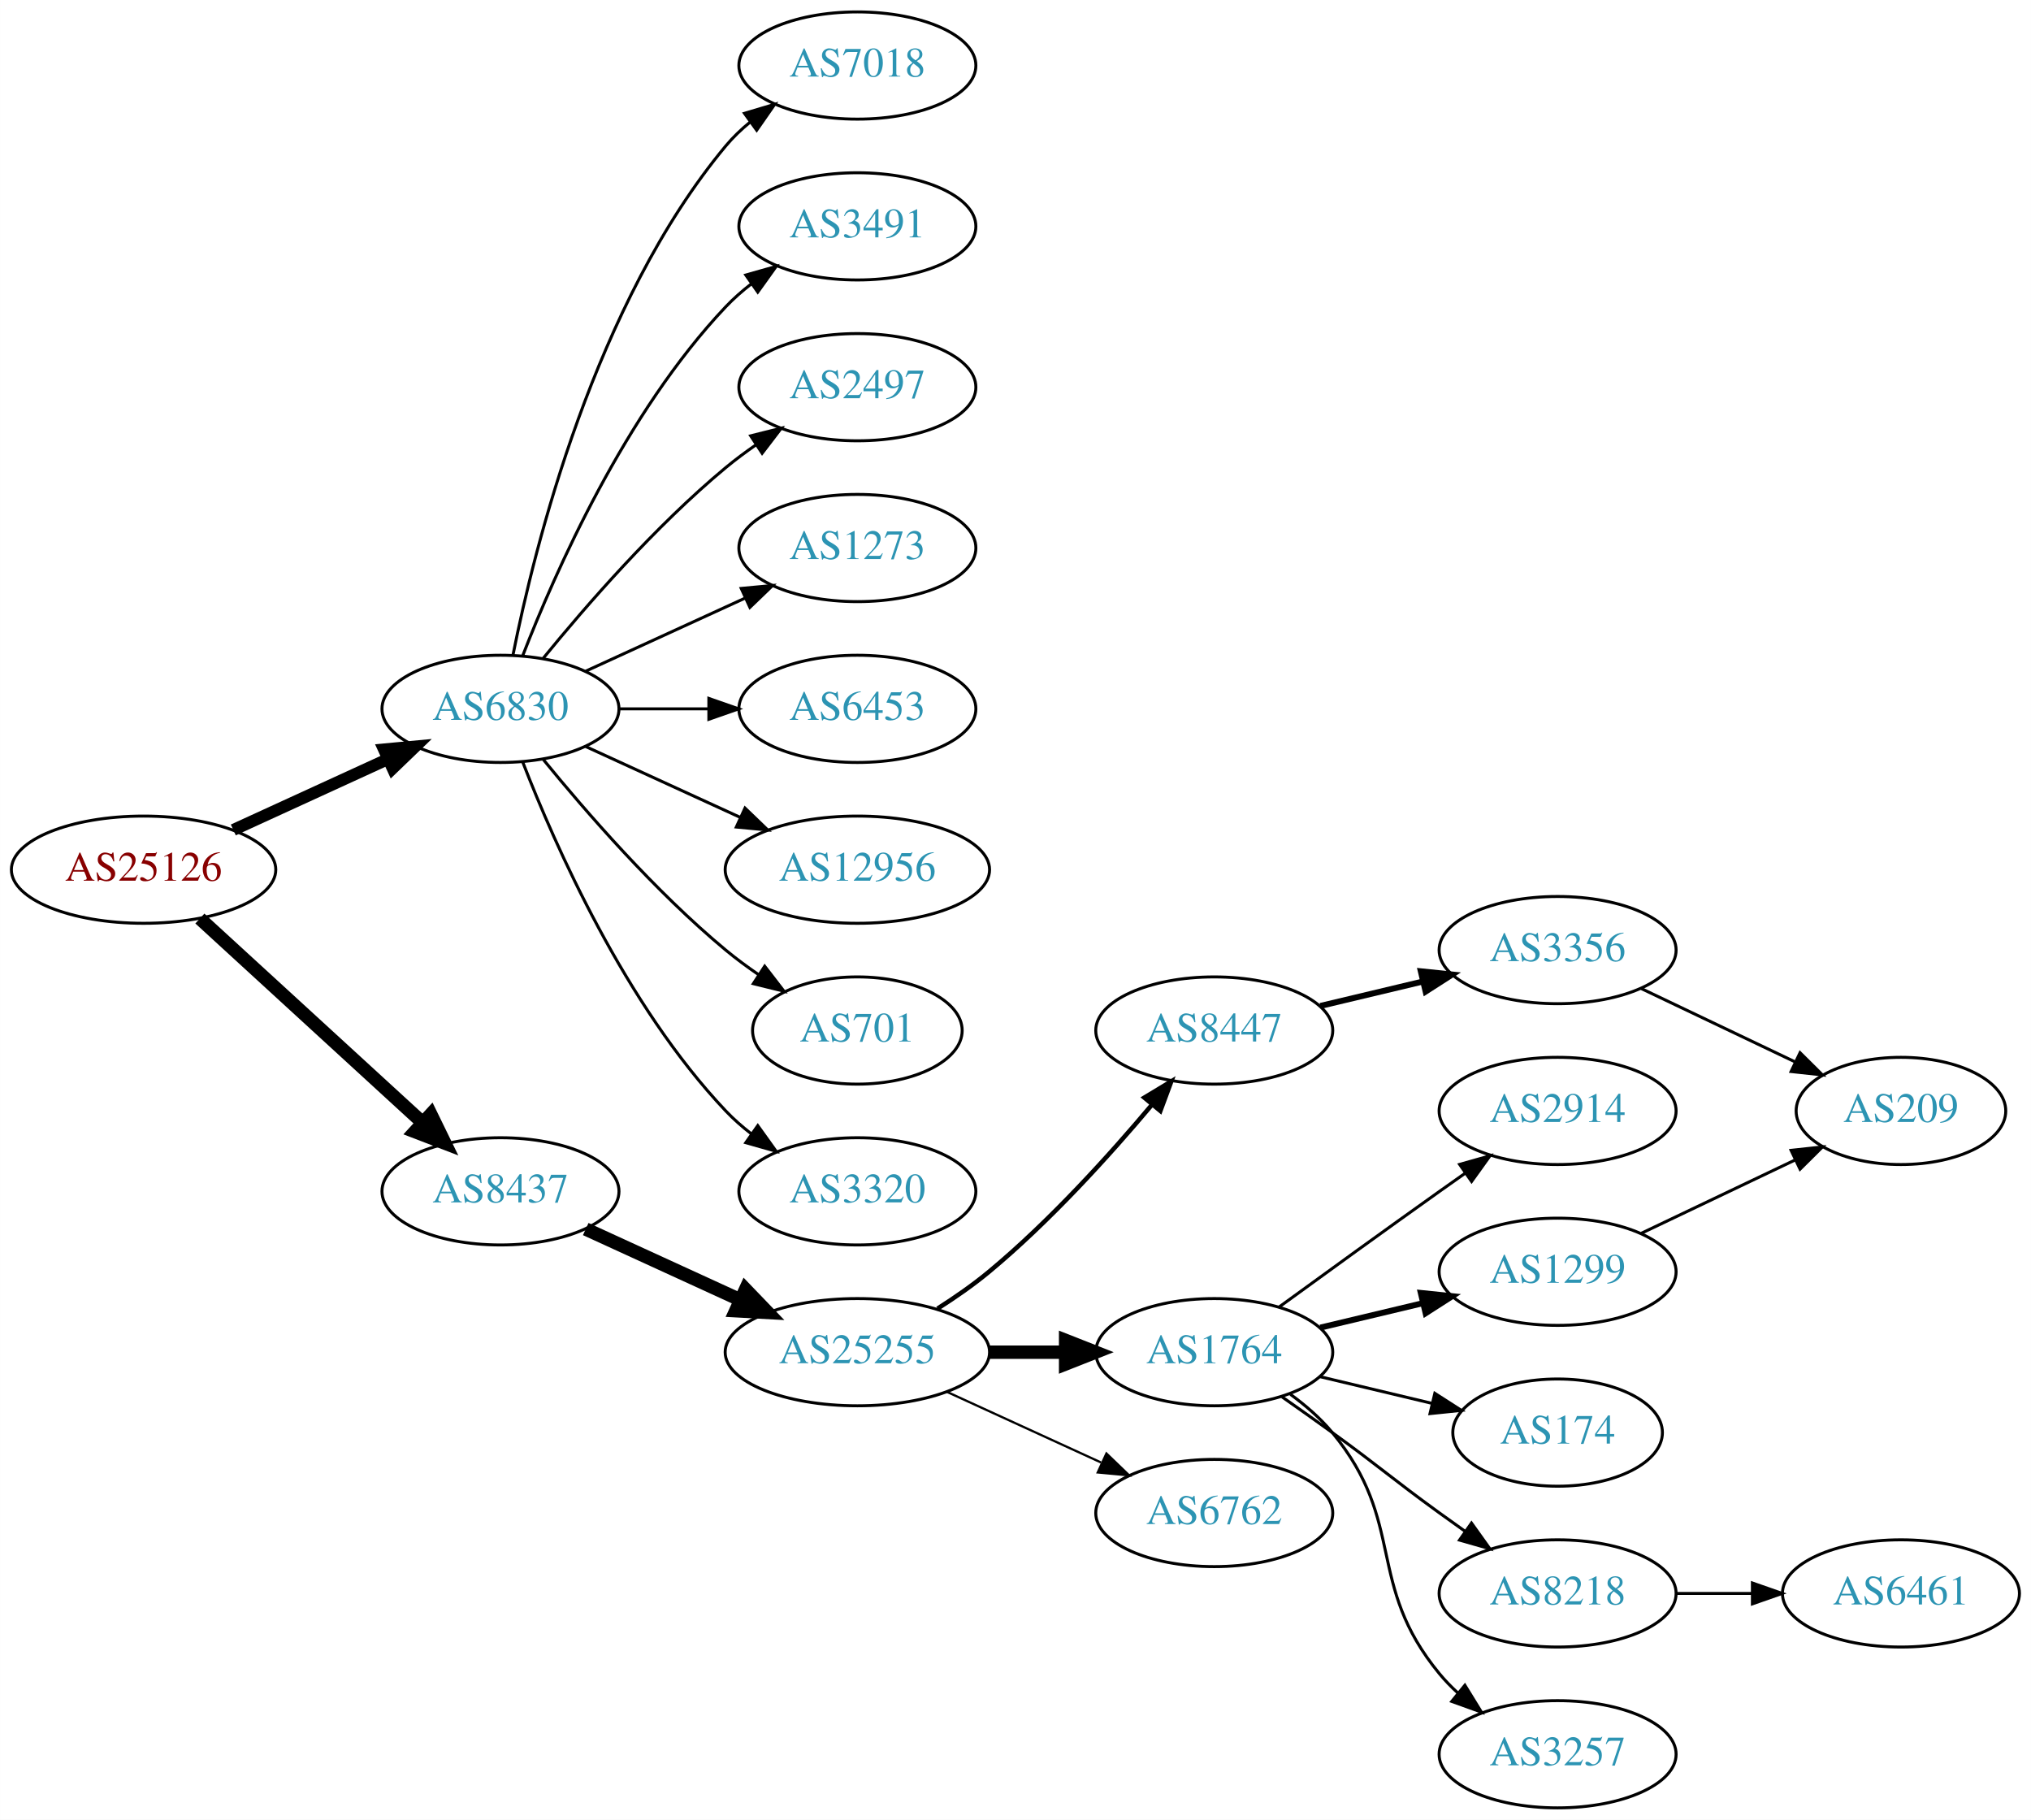
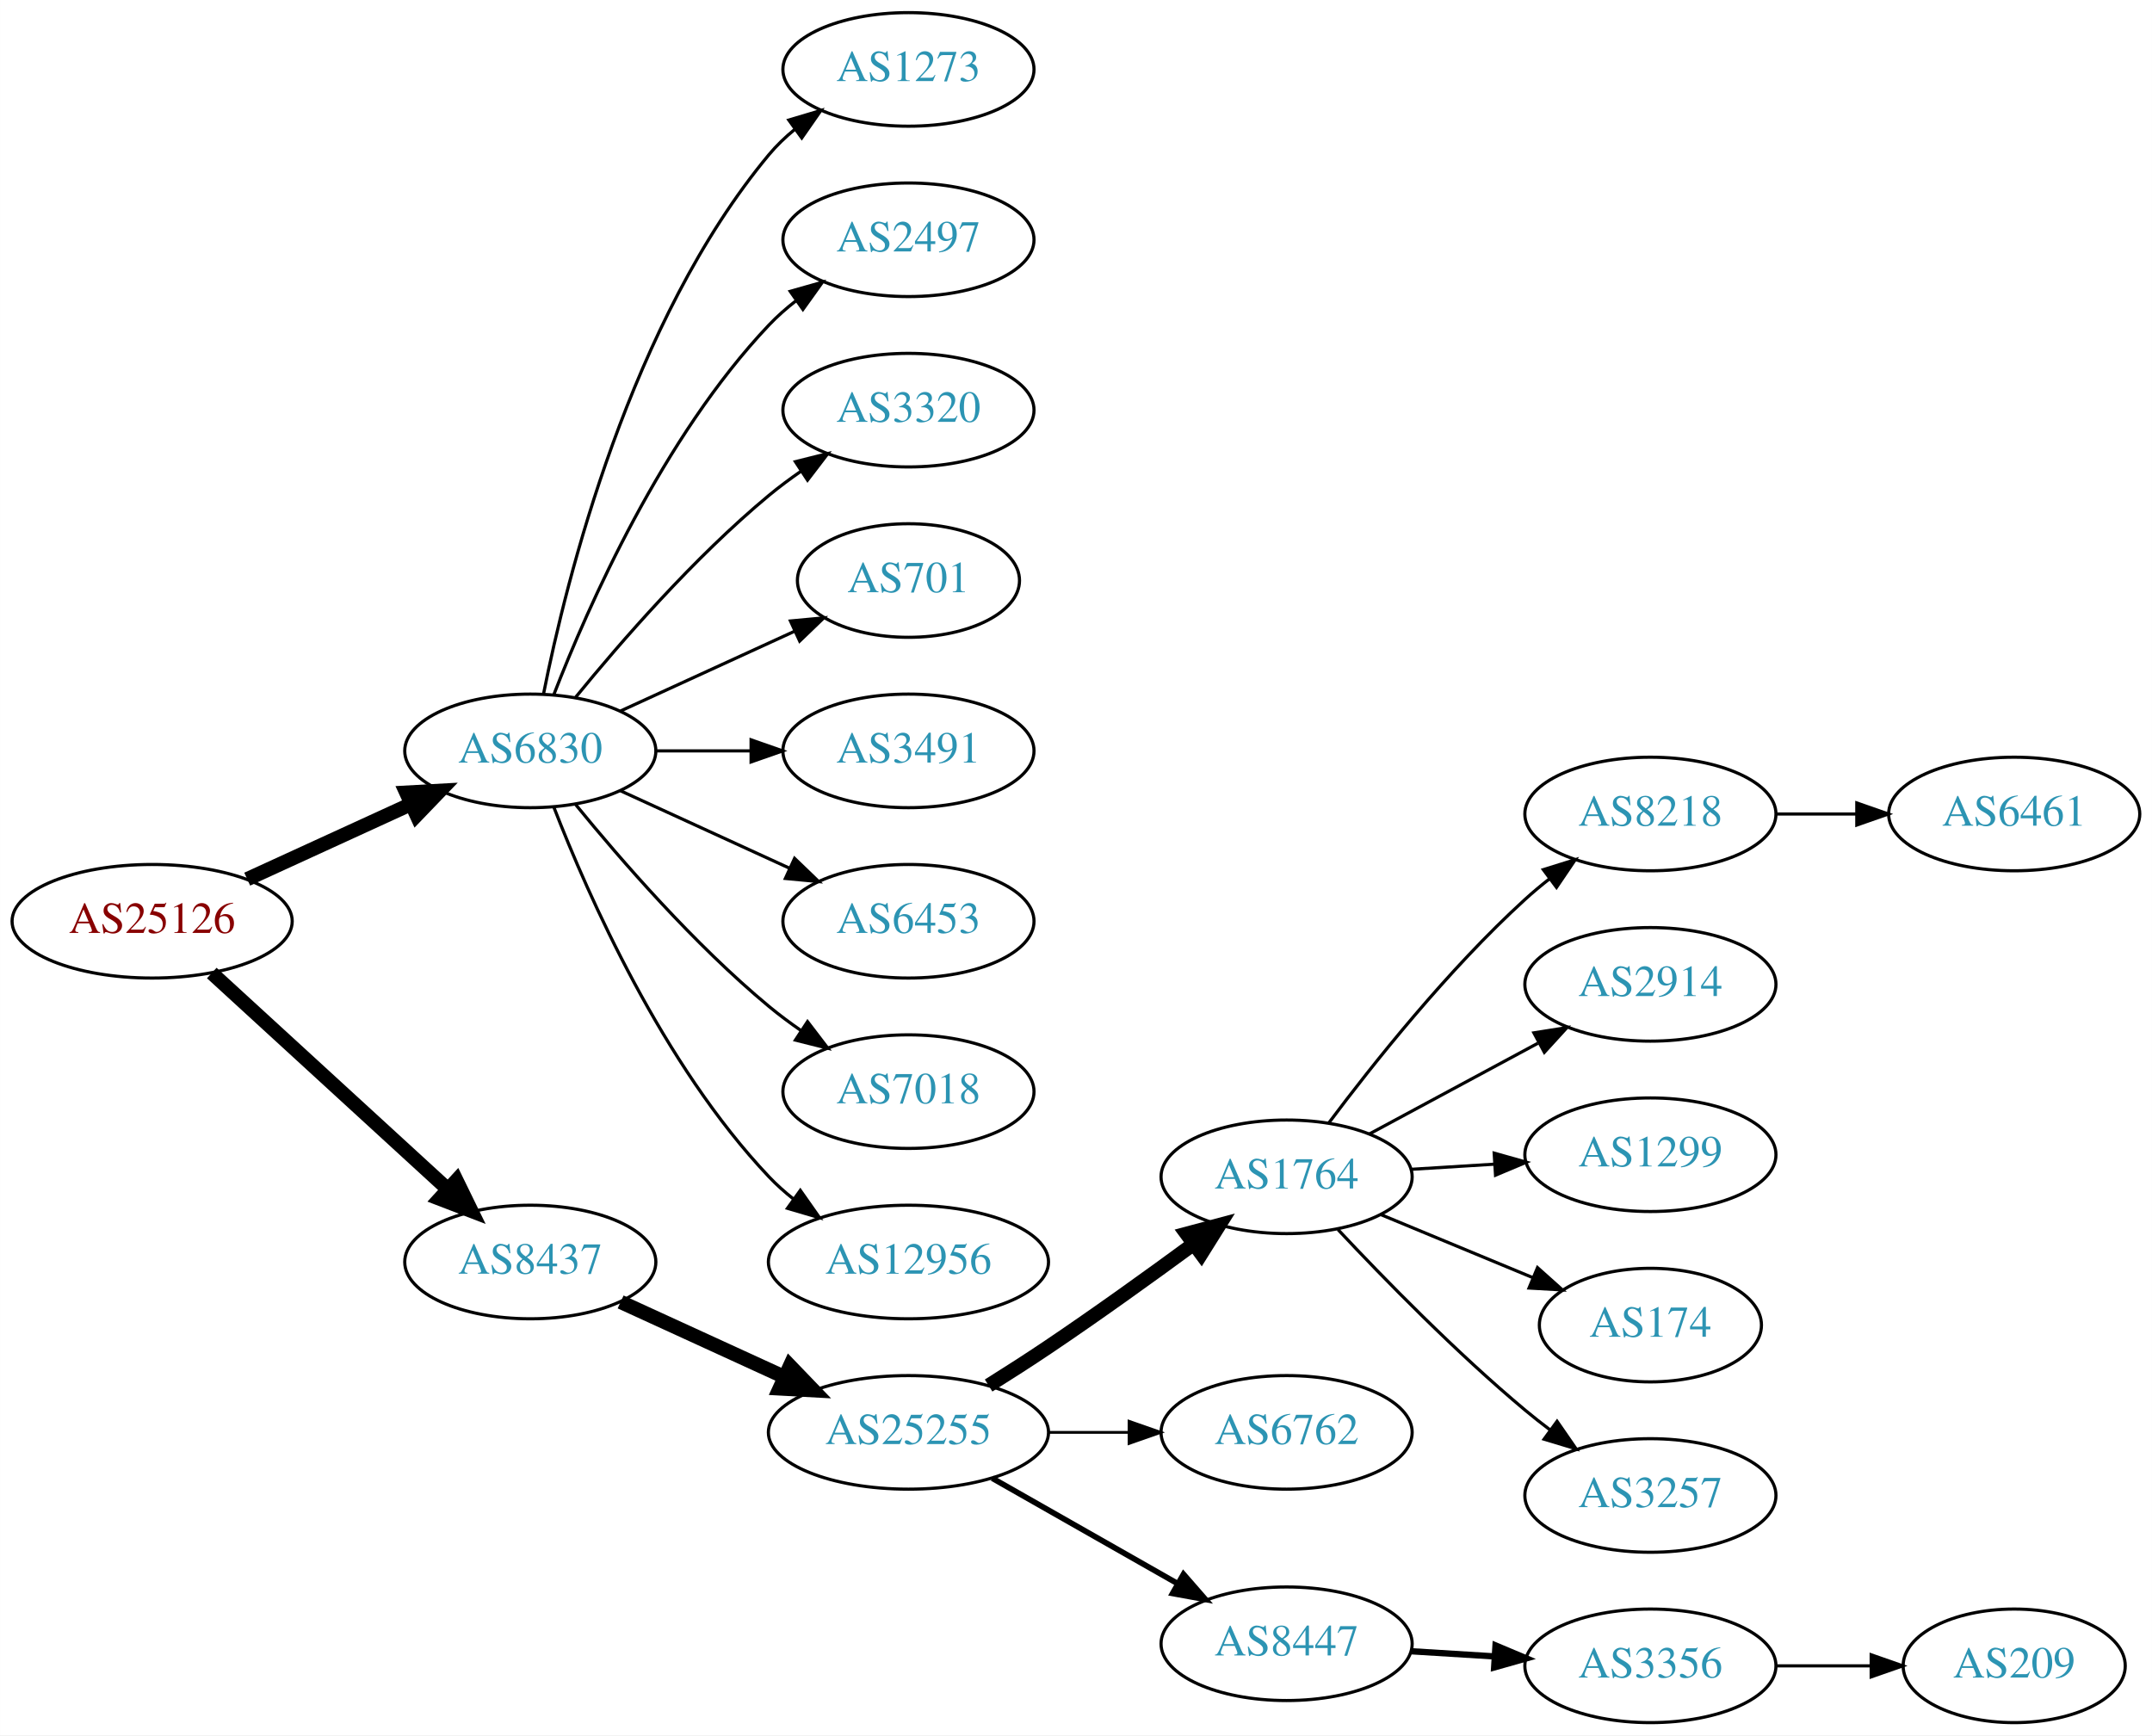
- <svg xmlns="http://www.w3.org/2000/svg" xmlns:xlink="http://www.w3.org/1999/xlink" width="682pt" height="611pt" viewBox="0.00 0.00 681.96 611.00">
-   <g id="graph0" class="graph" transform="scale(1 1) rotate(0) translate(4 607)">
-     <polygon fill="white" stroke="none" points="-4,4 -4,-607 677.956,-607 677.956,4 -4,4" />
+ <svg xmlns="http://www.w3.org/2000/svg" xmlns:xlink="http://www.w3.org/1999/xlink" width="682pt" height="550pt" viewBox="0.00 0.00 681.96 550.00">
+   <g id="graph0" class="graph" transform="scale(1 1) rotate(0) translate(4 546)">
+     <polygon fill="white" stroke="none" points="-4,4 -4,-546 677.956,-546 677.956,4 -4,4" />
    <g id="node1" class="node">
      <g id="a_node1">
        <a xlink:href="/asn/25126" xlink:title="AS25126 ~ TIWAG-Tiroler Wasserkraft AG [AT]">
-           <ellipse fill="#ffffff" stroke="black" cx="44.196" cy="-315" rx="44.393" ry="18" />
-           <text text-anchor="middle" x="44.196" y="-311.3" font-family="Times,serif" font-size="14.00" fill="#880000">AS25126</text>
+           <ellipse fill="#ffffff" stroke="black" cx="44.196" cy="-254" rx="44.393" ry="18" />
+           <text text-anchor="middle" x="44.196" y="-250.3" font-family="Times,serif" font-size="14.00" fill="#880000">AS25126</text>
        </a>
      </g>
    </g>
    <g id="node2" class="node">
      <g id="a_node2">
        <a xlink:href="/asn/6830" xlink:title="AS6830 ~ LibertyGlobal [AT]">
-           <ellipse fill="#ffffff" stroke="black" cx="164.039" cy="-369" rx="39.794" ry="18" />
-           <text text-anchor="middle" x="164.039" y="-365.3" font-family="Times,serif" font-size="14.00" fill="#2c94b3">AS6830</text>
+           <ellipse fill="#ffffff" stroke="black" cx="164.039" cy="-308" rx="39.794" ry="18" />
+           <text text-anchor="middle" x="164.039" y="-304.3" font-family="Times,serif" font-size="14.00" fill="#2c94b3">AS6830</text>
        </a>
      </g>
    </g>
    <g id="edge1" class="edge">
-       <path fill="none" stroke="black" stroke-width="4" d="M74.326,-328.348C89.937,-335.502 109.335,-344.391 126.007,-352.03" />
-       <polygon fill="black" stroke="black" stroke-width="4" points="124.91,-355.378 135.459,-356.362 127.826,-349.014 124.91,-355.378" />
+       <path fill="none" stroke="black" stroke-width="4.5" d="M74.326,-267.348C89.937,-274.502 109.335,-283.391 126.007,-291.03" />
+       <polygon fill="black" stroke="black" stroke-width="4.5" points="124.727,-294.775 135.459,-295.362 128.008,-287.616 124.727,-294.775" />
    </g>
    <g id="node3" class="node">
      <g id="a_node3">
        <a xlink:href="/asn/8437" xlink:title="AS8437 ~ Hutchison Drei Austria GmbH [AT]">
-           <ellipse fill="#ffffff" stroke="black" cx="164.039" cy="-207" rx="39.794" ry="18" />
-           <text text-anchor="middle" x="164.039" y="-203.3" font-family="Times,serif" font-size="14.00" fill="#2c94b3">AS8437</text>
+           <ellipse fill="#ffffff" stroke="black" cx="164.039" cy="-146" rx="39.794" ry="18" />
+           <text text-anchor="middle" x="164.039" y="-142.3" font-family="Times,serif" font-size="14.00" fill="#2c94b3">AS8437</text>
        </a>
      </g>
    </g>
    <g id="edge2" class="edge">
-       <path fill="none" stroke="black" stroke-width="4.5" d="M63.094,-298.597C83.022,-280.333 115.38,-250.678 137.857,-230.079" />
-       <polygon fill="black" stroke="black" stroke-width="4.5" points="140.647,-232.863 145.359,-223.203 135.326,-227.057 140.647,-232.863" />
+       <path fill="none" stroke="black" stroke-width="4.5" d="M63.094,-237.597C83.022,-219.333 115.38,-189.678 137.857,-169.079" />
+       <polygon fill="black" stroke="black" stroke-width="4.5" points="140.647,-171.863 145.359,-162.203 135.326,-166.057 140.647,-171.863" />
    </g>
    <g id="node4" class="node">
      <g id="a_node4">
-         <a xlink:href="/asn/7018" xlink:title="AS7018 ~ AT&amp;T Services, Inc. [US]">
-           <ellipse fill="#ffffff" stroke="black" cx="283.881" cy="-585" rx="39.794" ry="18" />
-           <text text-anchor="middle" x="283.881" y="-581.3" font-family="Times,serif" font-size="14.00" fill="#2c94b3">AS7018</text>
+         <a xlink:href="/asn/1273" xlink:title="AS1273 ~ Vodafone Group PLC [EU]">
+           <ellipse fill="#ffffff" stroke="black" cx="283.881" cy="-524" rx="39.794" ry="18" />
+           <text text-anchor="middle" x="283.881" y="-520.3" font-family="Times,serif" font-size="14.00" fill="#2c94b3">AS1273</text>
        </a>
      </g>
    </g>
    <g id="edge3" class="edge">
-       <path fill="none" stroke="black" d="M168.237,-387.073C175.401,-423.141 195.675,-505.125 239.685,-558 242.09,-560.889 244.886,-563.563 247.879,-566.013" />
-       <polygon fill="black" stroke="black" points="245.967,-568.95 256.122,-571.973 250.069,-563.277 245.967,-568.95" />
+       <path fill="none" stroke="black" d="M168.237,-326.073C175.401,-362.141 195.675,-444.125 239.685,-497 242.09,-499.889 244.886,-502.563 247.879,-505.013" />
+       <polygon fill="black" stroke="black" points="245.967,-507.95 256.122,-510.973 250.069,-502.277 245.967,-507.95" />
    </g>
    <g id="node5" class="node">
      <g id="a_node5">
-         <a xlink:href="/asn/3491" xlink:title="AS3491 ~ PCCW Global, Inc. [US]">
-           <ellipse fill="#ffffff" stroke="black" cx="283.881" cy="-531" rx="39.794" ry="18" />
-           <text text-anchor="middle" x="283.881" y="-527.3" font-family="Times,serif" font-size="14.00" fill="#2c94b3">AS3491</text>
+         <a xlink:href="/asn/2497" xlink:title="AS2497 ~ Internet Initiative Japan Inc. [JP]">
+           <ellipse fill="#ffffff" stroke="black" cx="283.881" cy="-470" rx="39.794" ry="18" />
+           <text text-anchor="middle" x="283.881" y="-466.3" font-family="Times,serif" font-size="14.00" fill="#2c94b3">AS2497</text>
        </a>
      </g>
    </g>
    <g id="edge4" class="edge">
-       <path fill="none" stroke="black" d="M171.562,-386.994C182.312,-414.728 205.969,-468.429 239.685,-504 242.271,-506.728 245.188,-509.294 248.257,-511.677" />
-       <polygon fill="black" stroke="black" points="246.411,-514.658 256.605,-517.543 250.435,-508.93 246.411,-514.658" />
+       <path fill="none" stroke="black" d="M171.562,-325.994C182.312,-353.728 205.969,-407.429 239.685,-443 242.271,-445.728 245.188,-448.294 248.257,-450.677" />
+       <polygon fill="black" stroke="black" points="246.411,-453.658 256.605,-456.543 250.435,-447.93 246.411,-453.658" />
    </g>
    <g id="node6" class="node">
      <g id="a_node6">
-         <a xlink:href="/asn/2497" xlink:title="AS2497 ~ Internet Initiative Japan Inc. [JP]">
-           <ellipse fill="#ffffff" stroke="black" cx="283.881" cy="-477" rx="39.794" ry="18" />
-           <text text-anchor="middle" x="283.881" y="-473.3" font-family="Times,serif" font-size="14.00" fill="#2c94b3">AS2497</text>
+         <a xlink:href="/asn/3320" xlink:title="AS3320 ~ DTAG [DE]">
+           <ellipse fill="#ffffff" stroke="black" cx="283.881" cy="-416" rx="39.794" ry="18" />
+           <text text-anchor="middle" x="283.881" y="-412.3" font-family="Times,serif" font-size="14.00" fill="#2c94b3">AS3320</text>
        </a>
      </g>
    </g>
    <g id="edge5" class="edge">
-       <path fill="none" stroke="black" d="M178.458,-386.065C192.572,-403.375 215.987,-430.345 239.685,-450 242.901,-452.668 246.402,-455.27 249.972,-457.741" />
-       <polygon fill="black" stroke="black" points="248.05,-460.666 258.329,-463.236 251.896,-454.817 248.05,-460.666" />
+       <path fill="none" stroke="black" d="M178.458,-325.065C192.572,-342.375 215.987,-369.345 239.685,-389 242.901,-391.668 246.402,-394.27 249.972,-396.741" />
+       <polygon fill="black" stroke="black" points="248.05,-399.666 258.329,-402.236 251.896,-393.817 248.05,-399.666" />
    </g>
    <g id="node7" class="node">
      <g id="a_node7">
-         <a xlink:href="/asn/1273" xlink:title="AS1273 ~ Vodafone Group PLC [EU]">
-           <ellipse fill="#ffffff" stroke="black" cx="283.881" cy="-423" rx="39.794" ry="18" />
-           <text text-anchor="middle" x="283.881" y="-419.3" font-family="Times,serif" font-size="14.00" fill="#2c94b3">AS1273</text>
+         <a xlink:href="/asn/701" xlink:title="AS701 ~ UUNET [US]">
+           <ellipse fill="#ffffff" stroke="black" cx="283.881" cy="-362" rx="35.194" ry="18" />
+           <text text-anchor="middle" x="283.881" y="-358.3" font-family="Times,serif" font-size="14.00" fill="#2c94b3">AS701</text>
        </a>
      </g>
    </g>
    <g id="edge6" class="edge">
-       <path fill="none" stroke="black" d="M192.667,-381.661C208.624,-388.973 228.895,-398.261 246.178,-406.181" />
-       <polygon fill="black" stroke="black" points="244.876,-409.435 255.425,-410.419 247.793,-403.071 244.876,-409.435" />
+       <path fill="none" stroke="black" d="M192.667,-320.661C209.084,-328.183 230.065,-337.798 247.662,-345.861" />
+       <polygon fill="black" stroke="black" points="246.49,-349.174 257.04,-350.158 249.407,-342.811 246.49,-349.174" />
    </g>
    <g id="node8" class="node">
      <g id="a_node8">
-         <a xlink:href="/asn/6453" xlink:title="AS6453 ~ TATA COMMUNICATIONS (AMERICA) INC [US]">
-           <ellipse fill="#ffffff" stroke="black" cx="283.881" cy="-369" rx="39.794" ry="18" />
-           <text text-anchor="middle" x="283.881" y="-365.3" font-family="Times,serif" font-size="14.00" fill="#2c94b3">AS6453</text>
+         <a xlink:href="/asn/3491" xlink:title="AS3491 ~ PCCW Global, Inc. [US]">
+           <ellipse fill="#ffffff" stroke="black" cx="283.881" cy="-308" rx="39.794" ry="18" />
+           <text text-anchor="middle" x="283.881" y="-304.3" font-family="Times,serif" font-size="14.00" fill="#2c94b3">AS3491</text>
        </a>
      </g>
    </g>
    <g id="edge7" class="edge">
-       <path fill="none" stroke="black" d="M203.951,-369C213.505,-369 223.854,-369 233.817,-369" />
-       <polygon fill="black" stroke="black" points="234.009,-372.5 244.009,-369 234.009,-365.5 234.009,-372.5" />
+       <path fill="none" stroke="black" d="M203.951,-308C213.505,-308 223.854,-308 233.817,-308" />
+       <polygon fill="black" stroke="black" points="234.009,-311.5 244.009,-308 234.009,-304.5 234.009,-311.5" />
    </g>
    <g id="node9" class="node">
      <g id="a_node9">
-         <a xlink:href="/asn/12956" xlink:title="AS12956 ~ TELXIUS [ES]">
-           <ellipse fill="#ffffff" stroke="black" cx="283.881" cy="-315" rx="44.393" ry="18" />
-           <text text-anchor="middle" x="283.881" y="-311.3" font-family="Times,serif" font-size="14.00" fill="#2c94b3">AS12956</text>
+         <a xlink:href="/asn/6453" xlink:title="AS6453 ~ TATA COMMUNICATIONS (AMERICA) INC [US]">
+           <ellipse fill="#ffffff" stroke="black" cx="283.881" cy="-254" rx="39.794" ry="18" />
+           <text text-anchor="middle" x="283.881" y="-250.3" font-family="Times,serif" font-size="14.00" fill="#2c94b3">AS6453</text>
        </a>
      </g>
    </g>
    <g id="edge8" class="edge">
-       <path fill="none" stroke="black" d="M192.667,-356.339C208.165,-349.238 227.732,-340.272 244.678,-332.506" />
-       <polygon fill="black" stroke="black" points="246.148,-335.683 253.781,-328.335 243.232,-329.319 246.148,-335.683" />
+       <path fill="none" stroke="black" d="M192.667,-295.339C208.624,-288.027 228.895,-278.739 246.178,-270.819" />
+       <polygon fill="black" stroke="black" points="247.793,-273.929 255.425,-266.581 244.876,-267.565 247.793,-273.929" />
    </g>
    <g id="node10" class="node">
      <g id="a_node10">
-         <a xlink:href="/asn/701" xlink:title="AS701 ~ UUNET [US]">
-           <ellipse fill="#ffffff" stroke="black" cx="283.881" cy="-261" rx="35.194" ry="18" />
-           <text text-anchor="middle" x="283.881" y="-257.3" font-family="Times,serif" font-size="14.00" fill="#2c94b3">AS701</text>
+         <a xlink:href="/asn/7018" xlink:title="AS7018 ~ AT&amp;T Services, Inc. [US]">
+           <ellipse fill="#ffffff" stroke="black" cx="283.881" cy="-200" rx="39.794" ry="18" />
+           <text text-anchor="middle" x="283.881" y="-196.3" font-family="Times,serif" font-size="14.00" fill="#2c94b3">AS7018</text>
        </a>
      </g>
    </g>
    <g id="edge9" class="edge">
-       <path fill="none" stroke="black" d="M178.458,-351.935C192.572,-334.625 215.987,-307.655 239.685,-288 243.148,-285.128 246.941,-282.331 250.795,-279.692" />
-       <polygon fill="black" stroke="black" points="252.757,-282.592 259.228,-274.203 248.938,-276.725 252.757,-282.592" />
+       <path fill="none" stroke="black" d="M178.458,-290.935C192.572,-273.625 215.987,-246.655 239.685,-227 242.901,-224.332 246.402,-221.73 249.972,-219.259" />
+       <polygon fill="black" stroke="black" points="251.896,-222.183 258.329,-213.764 248.05,-216.334 251.896,-222.183" />
    </g>
    <g id="node11" class="node">
      <g id="a_node11">
-         <a xlink:href="/asn/3320" xlink:title="AS3320 ~ DTAG [DE]">
-           <ellipse fill="#ffffff" stroke="black" cx="283.881" cy="-207" rx="39.794" ry="18" />
-           <text text-anchor="middle" x="283.881" y="-203.3" font-family="Times,serif" font-size="14.00" fill="#2c94b3">AS3320</text>
+         <a xlink:href="/asn/12956" xlink:title="AS12956 ~ TELXIUS [ES]">
+           <ellipse fill="#ffffff" stroke="black" cx="283.881" cy="-146" rx="44.393" ry="18" />
+           <text text-anchor="middle" x="283.881" y="-142.3" font-family="Times,serif" font-size="14.00" fill="#2c94b3">AS12956</text>
        </a>
      </g>
    </g>
    <g id="edge10" class="edge">
-       <path fill="none" stroke="black" d="M171.562,-351.006C182.312,-323.272 205.969,-269.571 239.685,-234 242.271,-231.272 245.188,-228.706 248.257,-226.323" />
-       <polygon fill="black" stroke="black" points="250.435,-229.07 256.605,-220.457 246.411,-223.342 250.435,-229.07" />
+       <path fill="none" stroke="black" d="M171.562,-290.006C182.312,-262.272 205.969,-208.571 239.685,-173 242.069,-170.485 244.736,-168.107 247.542,-165.883" />
+       <polygon fill="black" stroke="black" points="249.611,-168.707 255.704,-160.039 245.535,-163.015 249.611,-168.707" />
    </g>
    <g id="node12" class="node">
      <g id="a_node12">
        <a xlink:href="/asn/25255" xlink:title="AS25255 ~ ==&gt; TELE2 AUSTRIA &lt;== [AT]">
-           <ellipse fill="#ffffff" stroke="black" cx="283.881" cy="-153" rx="44.393" ry="18" />
-           <text text-anchor="middle" x="283.881" y="-149.3" font-family="Times,serif" font-size="14.00" fill="#2c94b3">AS25255</text>
+           <ellipse fill="#ffffff" stroke="black" cx="283.881" cy="-92" rx="44.393" ry="18" />
+           <text text-anchor="middle" x="283.881" y="-88.3" font-family="Times,serif" font-size="14.00" fill="#2c94b3">AS25255</text>
        </a>
      </g>
    </g>
    <g id="edge11" class="edge">
-       <path fill="none" stroke="black" stroke-width="4.5" d="M192.667,-194.339C208.165,-187.238 227.732,-178.272 244.678,-170.506" />
-       <polygon fill="black" stroke="black" stroke-width="4.5" points="246.33,-174.08 253.781,-166.335 243.05,-166.921 246.33,-174.08" />
+       <path fill="none" stroke="black" stroke-width="4.5" d="M192.667,-133.339C208.165,-126.238 227.732,-117.272 244.678,-109.506" />
+       <polygon fill="black" stroke="black" stroke-width="4.5" points="246.33,-113.08 253.781,-105.335 243.05,-105.921 246.33,-113.08" />
    </g>
    <g id="node13" class="node">
      <g id="a_node13">
        <a xlink:href="/asn/1764" xlink:title="AS1764 ~ NEXTLAYER-AS [AT]">
-           <ellipse fill="#ffffff" stroke="black" cx="403.724" cy="-153" rx="39.794" ry="18" />
-           <text text-anchor="middle" x="403.724" y="-149.3" font-family="Times,serif" font-size="14.00" fill="#2c94b3">AS1764</text>
+           <ellipse fill="#ffffff" stroke="black" cx="403.724" cy="-173" rx="39.794" ry="18" />
+           <text text-anchor="middle" x="403.724" y="-169.3" font-family="Times,serif" font-size="14.00" fill="#2c94b3">AS1764</text>
        </a>
      </g>
    </g>
    <g id="edge12" class="edge">
-       <path fill="none" stroke="black" stroke-width="4.5" d="M328.092,-153C336.405,-153 345.168,-153 353.65,-153" />
-       <polygon fill="black" stroke="black" stroke-width="4.5" points="353.809,-156.938 363.809,-153 353.809,-149.063 353.809,-156.938" />
+       <path fill="none" stroke="black" stroke-width="4.5" d="M309.283,-106.852C315.467,-110.725 322.061,-114.951 328.077,-119 343.571,-129.429 360.46,-141.579 374.249,-151.709" />
+       <polygon fill="black" stroke="black" stroke-width="4.5" points="372.01,-154.951 382.393,-157.723 376.688,-148.616 372.01,-154.951" />
    </g>
    <g id="node14" class="node">
      <g id="a_node14">
-         <a xlink:href="/asn/8447" xlink:title="AS8447 ~ A1 Telekom Austria AG [AT]">
-           <ellipse fill="#ffffff" stroke="black" cx="403.724" cy="-261" rx="39.794" ry="18" />
-           <text text-anchor="middle" x="403.724" y="-257.3" font-family="Times,serif" font-size="14.00" fill="#2c94b3">AS8447</text>
+         <a xlink:href="/asn/6762" xlink:title="AS6762 ~ TELECOM ITALIA SPARKLE S.p.A. [IT]">
+           <ellipse fill="#ffffff" stroke="black" cx="403.724" cy="-92" rx="39.794" ry="18" />
+           <text text-anchor="middle" x="403.724" y="-88.3" font-family="Times,serif" font-size="14.00" fill="#2c94b3">AS6762</text>
        </a>
      </g>
    </g>
    <g id="edge13" class="edge">
-       <path fill="none" stroke="black" stroke-width="1.5" d="M310.79,-167.621C316.684,-171.369 322.768,-175.596 328.077,-180 348.443,-196.891 368.599,-219.185 382.823,-236.107" />
-       <polygon fill="black" stroke="black" stroke-width="1.5" points="380.232,-238.465 389.305,-243.935 385.624,-234.001 380.232,-238.465" />
+       <path fill="none" stroke="black" stroke-width="0.9" d="M328.092,-92C336.405,-92 345.168,-92 353.65,-92" />
+       <polygon fill="black" stroke="black" stroke-width="0.9" points="353.809,-95.5 363.809,-92 353.809,-88.5 353.809,-95.5" />
    </g>
    <g id="node15" class="node">
      <g id="a_node15">
-         <a xlink:href="/asn/6762" xlink:title="AS6762 ~ TELECOM ITALIA SPARKLE S.p.A. [IT]">
-           <ellipse fill="#ffffff" stroke="black" cx="403.724" cy="-99" rx="39.794" ry="18" />
-           <text text-anchor="middle" x="403.724" y="-95.3" font-family="Times,serif" font-size="14.00" fill="#2c94b3">AS6762</text>
+         <a xlink:href="/asn/8447" xlink:title="AS8447 ~ A1 Telekom Austria AG [AT]">
+           <ellipse fill="#ffffff" stroke="black" cx="403.724" cy="-25" rx="39.794" ry="18" />
+           <text text-anchor="middle" x="403.724" y="-21.3" font-family="Times,serif" font-size="14.00" fill="#2c94b3">AS8447</text>
        </a>
      </g>
    </g>
    <g id="edge14" class="edge">
-       <path fill="none" stroke="black" stroke-width="0.75" d="M314.011,-139.652C329.622,-132.498 349.02,-123.609 365.692,-115.97" />
-       <polygon fill="black" stroke="black" stroke-width="0.75" points="367.511,-118.986 375.144,-111.638 364.595,-112.622 367.511,-118.986" />
+       <path fill="none" stroke="black" stroke-width="1.8" d="M310.451,-77.462C327.671,-67.672 350.556,-54.66 369.227,-44.045" />
+       <polygon fill="black" stroke="black" stroke-width="1.8" points="371.048,-47.036 378.011,-39.05 367.588,-40.95 371.048,-47.036" />
    </g>
    <g id="node16" class="node">
      <g id="a_node16">
+         <a xlink:href="/asn/8218" xlink:title="AS8218 ~ legacy Neotelecoms [FR]">
+           <ellipse fill="#ffffff" stroke="black" cx="519.017" cy="-288" rx="39.794" ry="18" />
+           <text text-anchor="middle" x="519.017" y="-284.3" font-family="Times,serif" font-size="14.00" fill="#2c94b3">AS8218</text>
+         </a>
+       </g>
+     </g>
+     <g id="edge15" class="edge">
+       <path fill="none" stroke="black" d="M417.049,-190.017C430.983,-208.622 454.927,-238.746 479.37,-261 481.791,-263.204 484.399,-265.379 487.076,-267.479" />
+       <polygon fill="black" stroke="black" points="485.084,-270.359 495.199,-273.513 489.259,-264.74 485.084,-270.359" />
+     </g>
+     <g id="node17" class="node">
+       <g id="a_node17">
        <a xlink:href="/asn/2914" xlink:title="AS2914 ~ NTT America, Inc. [US]">
          <ellipse fill="#ffffff" stroke="black" cx="519.017" cy="-234" rx="39.794" ry="18" />
          <text text-anchor="middle" x="519.017" y="-230.3" font-family="Times,serif" font-size="14.00" fill="#2c94b3">AS2914</text>
        </a>
      </g>
    </g>
-     <g id="edge15" class="edge">
-       <path fill="none" stroke="black" d="M425.572,-168.222C440.506,-179.091 461.12,-194.025 479.37,-207 482.191,-209.005 485.134,-211.085 488.082,-213.159" />
-       <polygon fill="black" stroke="black" points="486.109,-216.05 496.306,-218.926 490.128,-210.319 486.109,-216.05" />
-     </g>
-     <g id="node17" class="node">
-       <g id="a_node17">
+     <g id="edge16" class="edge">
+       <path fill="none" stroke="black" d="M429.867,-186.538C445.598,-195.008 466.082,-206.037 483.344,-215.331" />
+       <polygon fill="black" stroke="black" points="482.088,-218.63 492.552,-220.289 485.406,-212.467 482.088,-218.63" />
+     </g>
+     <g id="node18" class="node">
+       <g id="a_node18">
        <a xlink:href="/asn/1299" xlink:title="AS1299 ~ Telia Carrier [EU]">
          <ellipse fill="#ffffff" stroke="black" cx="519.017" cy="-180" rx="39.794" ry="18" />
          <text text-anchor="middle" x="519.017" y="-176.3" font-family="Times,serif" font-size="14.00" fill="#2c94b3">AS1299</text>
        </a>
      </g>
    </g>
-     <g id="edge16" class="edge">
-       <path fill="none" stroke="black" stroke-width="2" d="M439.331,-161.248C450.202,-163.838 462.357,-166.735 473.799,-169.462" />
-       <polygon fill="black" stroke="black" stroke-width="2" points="473.082,-172.889 483.621,-171.803 474.705,-166.08 473.082,-172.889" />
-     </g>
-     <g id="node18" class="node">
-       <g id="a_node18">
+     <g id="edge17" class="edge">
+       <path fill="none" stroke="black" d="M443.08,-175.37C451.569,-175.894 460.673,-176.457 469.507,-177.003" />
+       <polygon fill="black" stroke="black" points="469.504,-180.509 479.7,-177.633 469.935,-173.522 469.504,-180.509" />
+     </g>
+     <g id="node19" class="node">
+       <g id="a_node19">
        <a xlink:href="/asn/174" xlink:title="AS174 ~ Cogent Communications [US]">
          <ellipse fill="#ffffff" stroke="black" cx="519.017" cy="-126" rx="35.194" ry="18" />
          <text text-anchor="middle" x="519.017" y="-122.3" font-family="Times,serif" font-size="14.00" fill="#2c94b3">AS174</text>
        </a>
      </g>
    </g>
-     <g id="edge17" class="edge">
-       <path fill="none" stroke="black" d="M439.331,-144.752C451.125,-141.942 464.43,-138.771 476.698,-135.847" />
-       <polygon fill="black" stroke="black" points="477.787,-139.186 486.703,-133.463 476.164,-132.376 477.787,-139.186" />
-     </g>
-     <g id="node19" class="node">
-       <g id="a_node19">
-         <a xlink:href="/asn/8218" xlink:title="AS8218 ~ legacy Neotelecoms [FR]">
-           <ellipse fill="#ffffff" stroke="black" cx="519.017" cy="-72" rx="39.794" ry="18" />
-           <text text-anchor="middle" x="519.017" y="-68.3" font-family="Times,serif" font-size="14.00" fill="#2c94b3">AS8218</text>
-         </a>
-       </g>
-     </g>
    <g id="edge18" class="edge">
-       <path fill="none" stroke="black" d="M426.481,-137.991C432.015,-134.121 437.934,-129.936 443.37,-126 459.57,-114.271 463.17,-110.729 479.37,-99 482.173,-96.971 485.105,-94.875 488.045,-92.79" />
-       <polygon fill="black" stroke="black" points="490.096,-95.627 496.26,-87.009 486.068,-89.903 490.096,-95.627" />
+       <path fill="none" stroke="black" d="M433.605,-161.018C448.264,-154.937 466.218,-147.489 481.793,-141.027" />
+       <polygon fill="black" stroke="black" points="483.238,-144.218 491.133,-137.153 480.555,-137.752 483.238,-144.218" />
    </g>
    <g id="node20" class="node">
      <g id="a_node20">
        <a xlink:href="/asn/3257" xlink:title="AS3257 ~ GTT [DE]">
+           <ellipse fill="#ffffff" stroke="black" cx="519.017" cy="-72" rx="39.794" ry="18" />
+           <text text-anchor="middle" x="519.017" y="-68.3" font-family="Times,serif" font-size="14.00" fill="#2c94b3">AS3257</text>
+         </a>
+       </g>
+     </g>
+     <g id="edge19" class="edge">
+       <path fill="none" stroke="black" d="M419.991,-156.296C434.576,-140.729 457.514,-117.239 479.37,-99 481.884,-96.902 484.555,-94.801 487.274,-92.749" />
+       <polygon fill="black" stroke="black" points="489.437,-95.504 495.462,-86.789 485.317,-89.844 489.437,-95.504" />
+     </g>
+     <g id="node22" class="node">
+       <g id="a_node22">
+         <a xlink:href="/asn/3356" xlink:title="AS3356 ~ Level 3 Parent, LLC [US]">
          <ellipse fill="#ffffff" stroke="black" cx="519.017" cy="-18" rx="39.794" ry="18" />
-           <text text-anchor="middle" x="519.017" y="-14.3" font-family="Times,serif" font-size="14.00" fill="#2c94b3">AS3257</text>
-         </a>
-       </g>
-     </g>
-     <g id="edge19" class="edge">
-       <path fill="none" stroke="black" d="M429.305,-138.844C434.399,-135.128 439.413,-130.799 443.37,-126 468.435,-95.606 454.306,-75.394 479.37,-45 481.225,-42.751 483.313,-40.604 485.531,-38.576" />
-       <polygon fill="black" stroke="black" points="487.88,-41.178 493.436,-32.156 483.467,-35.744 487.88,-41.178" />
+           <text text-anchor="middle" x="519.017" y="-14.3" font-family="Times,serif" font-size="14.00" fill="#2c94b3">AS3356</text>
+         </a>
+       </g>
+     </g>
+     <g id="edge21" class="edge">
+       <path fill="none" stroke="black" stroke-width="2" d="M443.08,-22.63C451.569,-22.106 460.673,-21.543 469.507,-20.997" />
+       <polygon fill="black" stroke="black" stroke-width="2" points="469.935,-24.478 479.7,-20.367 469.504,-17.491 469.935,-24.478" />
    </g>
    <g id="node21" class="node">
      <g id="a_node21">
-         <a xlink:href="/asn/3356" xlink:title="AS3356 ~ Level 3 Parent, LLC [US]">
-           <ellipse fill="#ffffff" stroke="black" cx="519.017" cy="-288" rx="39.794" ry="18" />
-           <text text-anchor="middle" x="519.017" y="-284.3" font-family="Times,serif" font-size="14.00" fill="#2c94b3">AS3356</text>
+         <a xlink:href="/asn/6461" xlink:title="AS6461 ~ Zayo Bandwidth [US]">
+           <ellipse fill="#ffffff" stroke="black" cx="634.31" cy="-288" rx="39.794" ry="18" />
+           <text text-anchor="middle" x="634.31" y="-284.3" font-family="Times,serif" font-size="14.00" fill="#2c94b3">AS6461</text>
        </a>
      </g>
    </g>
    <g id="edge20" class="edge">
-       <path fill="none" stroke="black" stroke-width="2" d="M439.331,-269.248C450.202,-271.838 462.357,-274.735 473.799,-277.462" />
-       <polygon fill="black" stroke="black" stroke-width="2" points="473.082,-280.889 483.621,-279.803 474.705,-274.08 473.082,-280.889" />
-     </g>
-     <g id="node22" class="node">
-       <g id="a_node22">
-         <a xlink:href="/asn/209" xlink:title="AS209 ~ CenturyLink Communications, LLC [US]">
-           <ellipse fill="#ffffff" stroke="black" cx="634.31" cy="-234" rx="35.194" ry="18" />
-           <text text-anchor="middle" x="634.31" y="-230.3" font-family="Times,serif" font-size="14.00" fill="#2c94b3">AS209</text>
-         </a>
-       </g>
-     </g>
-     <g id="edge22" class="edge">
-       <path fill="none" stroke="black" d="M547.153,-192.934C562.585,-200.29 582.07,-209.577 598.606,-217.459" />
-       <polygon fill="black" stroke="black" points="597.414,-220.768 607.947,-221.911 600.426,-214.449 597.414,-220.768" />
+       <path fill="none" stroke="black" d="M558.689,-288C566.892,-288 575.656,-288 584.188,-288" />
+       <polygon fill="black" stroke="black" points="584.427,-291.5 594.427,-288 584.427,-284.5 584.427,-291.5" />
    </g>
    <g id="node23" class="node">
      <g id="a_node23">
-         <a xlink:href="/asn/6461" xlink:title="AS6461 ~ Zayo Bandwidth [US]">
-           <ellipse fill="#ffffff" stroke="black" cx="634.31" cy="-72" rx="39.794" ry="18" />
-           <text text-anchor="middle" x="634.31" y="-68.3" font-family="Times,serif" font-size="14.00" fill="#2c94b3">AS6461</text>
-         </a>
-       </g>
-     </g>
-     <g id="edge23" class="edge">
-       <path fill="none" stroke="black" d="M558.689,-72C566.892,-72 575.656,-72 584.188,-72" />
-       <polygon fill="black" stroke="black" points="584.427,-75.5 594.427,-72 584.427,-68.5 584.427,-75.5" />
-     </g>
-     <g id="edge21" class="edge">
-       <path fill="none" stroke="black" d="M547.153,-275.066C562.585,-267.71 582.07,-258.423 598.606,-250.541" />
-       <polygon fill="black" stroke="black" points="600.426,-253.551 607.947,-246.089 597.414,-247.232 600.426,-253.551" />
+         <a xlink:href="/asn/209" xlink:title="AS209 ~ CenturyLink Communications, LLC [US]">
+           <ellipse fill="#ffffff" stroke="black" cx="634.31" cy="-18" rx="35.194" ry="18" />
+           <text text-anchor="middle" x="634.31" y="-14.3" font-family="Times,serif" font-size="14.00" fill="#2c94b3">AS209</text>
+         </a>
+       </g>
+     </g>
+     <g id="edge22" class="edge">
+       <path fill="none" stroke="black" d="M558.689,-18C568.394,-18 578.885,-18 588.848,-18" />
+       <polygon fill="black" stroke="black" points="588.984,-21.5 598.984,-18 588.984,-14.5 588.984,-21.5" />
    </g>
  </g>
</svg>
